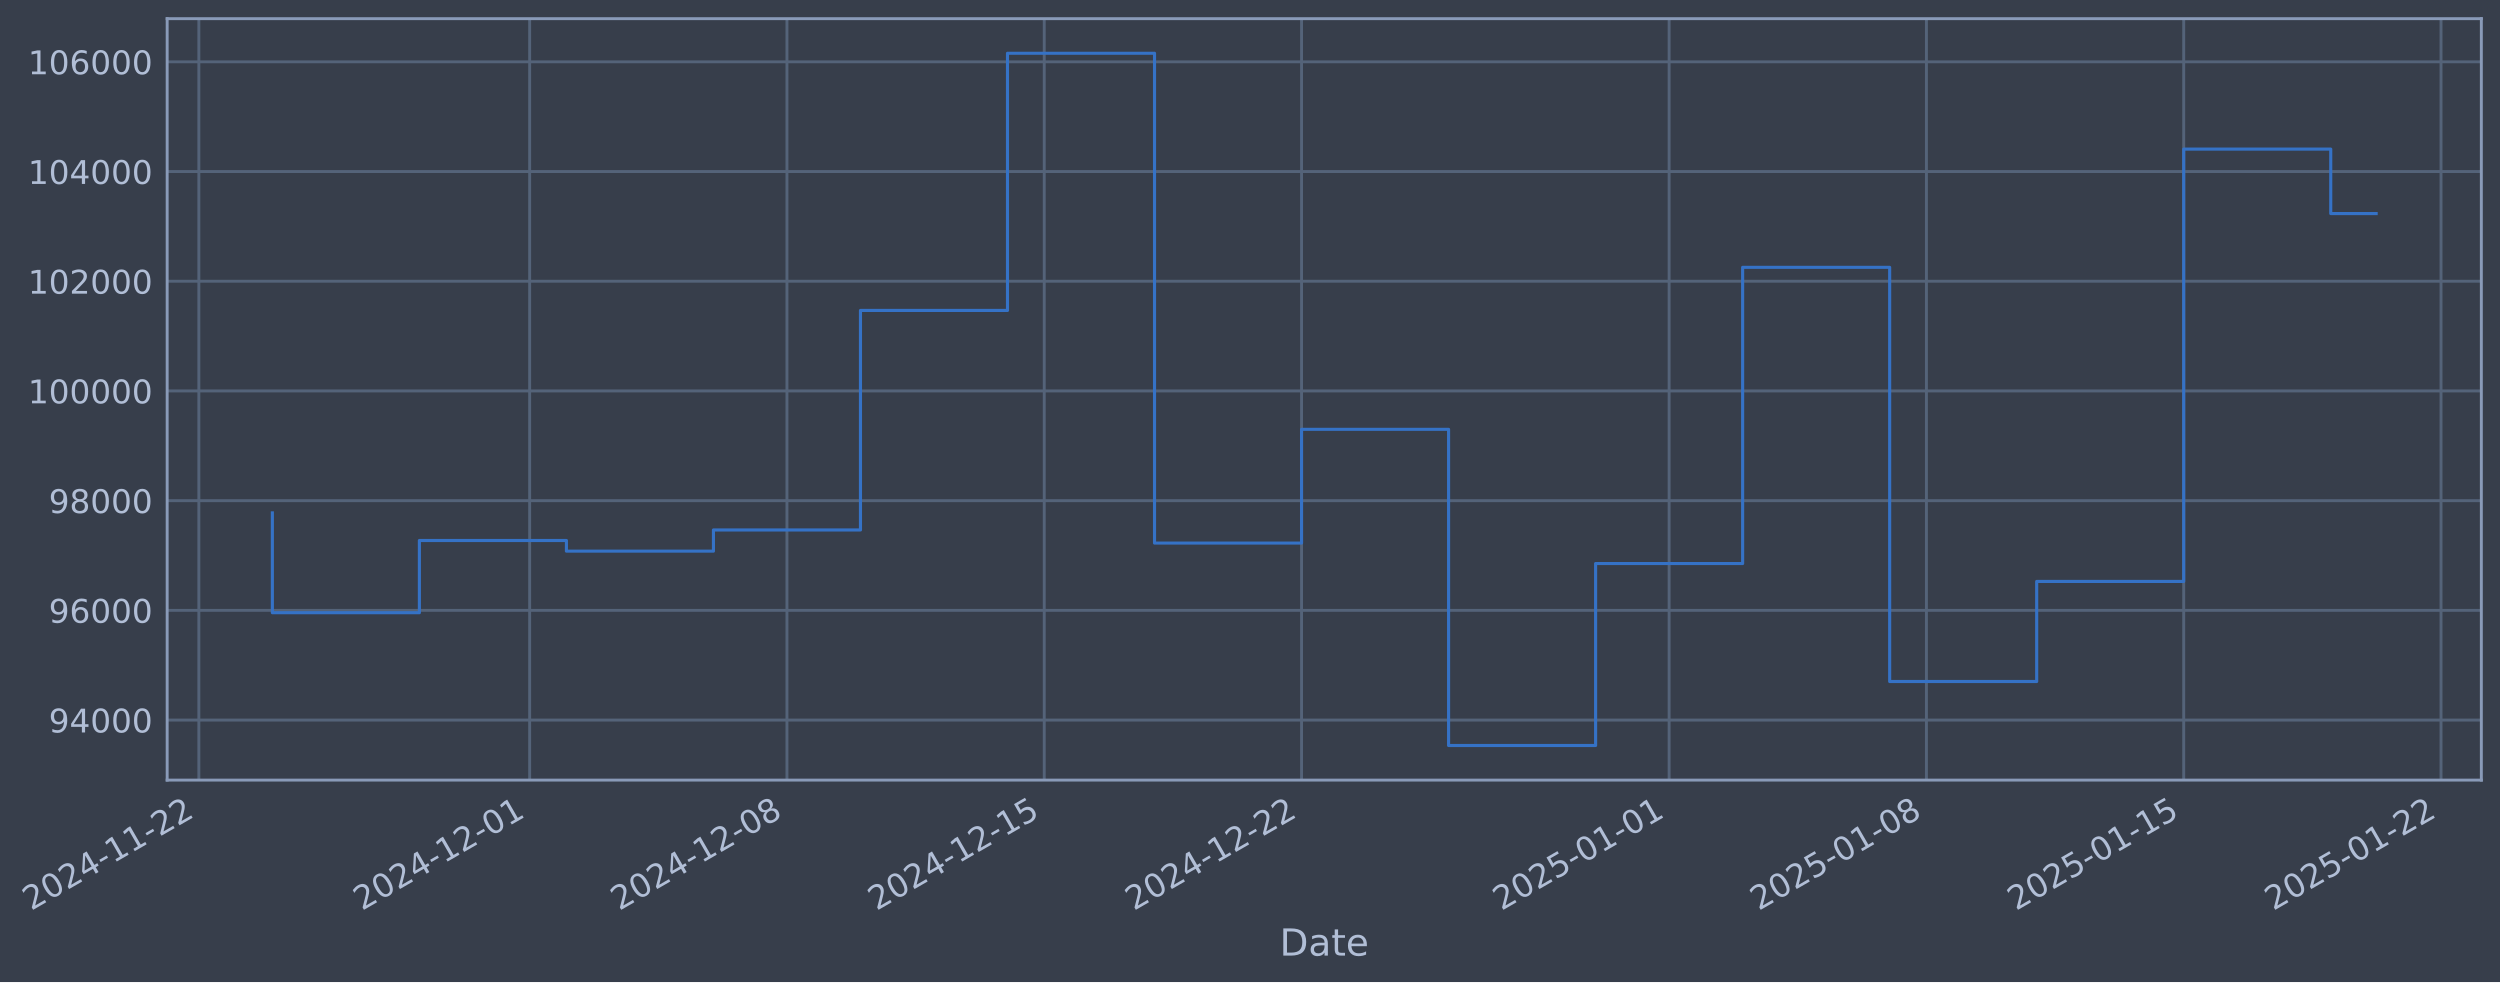
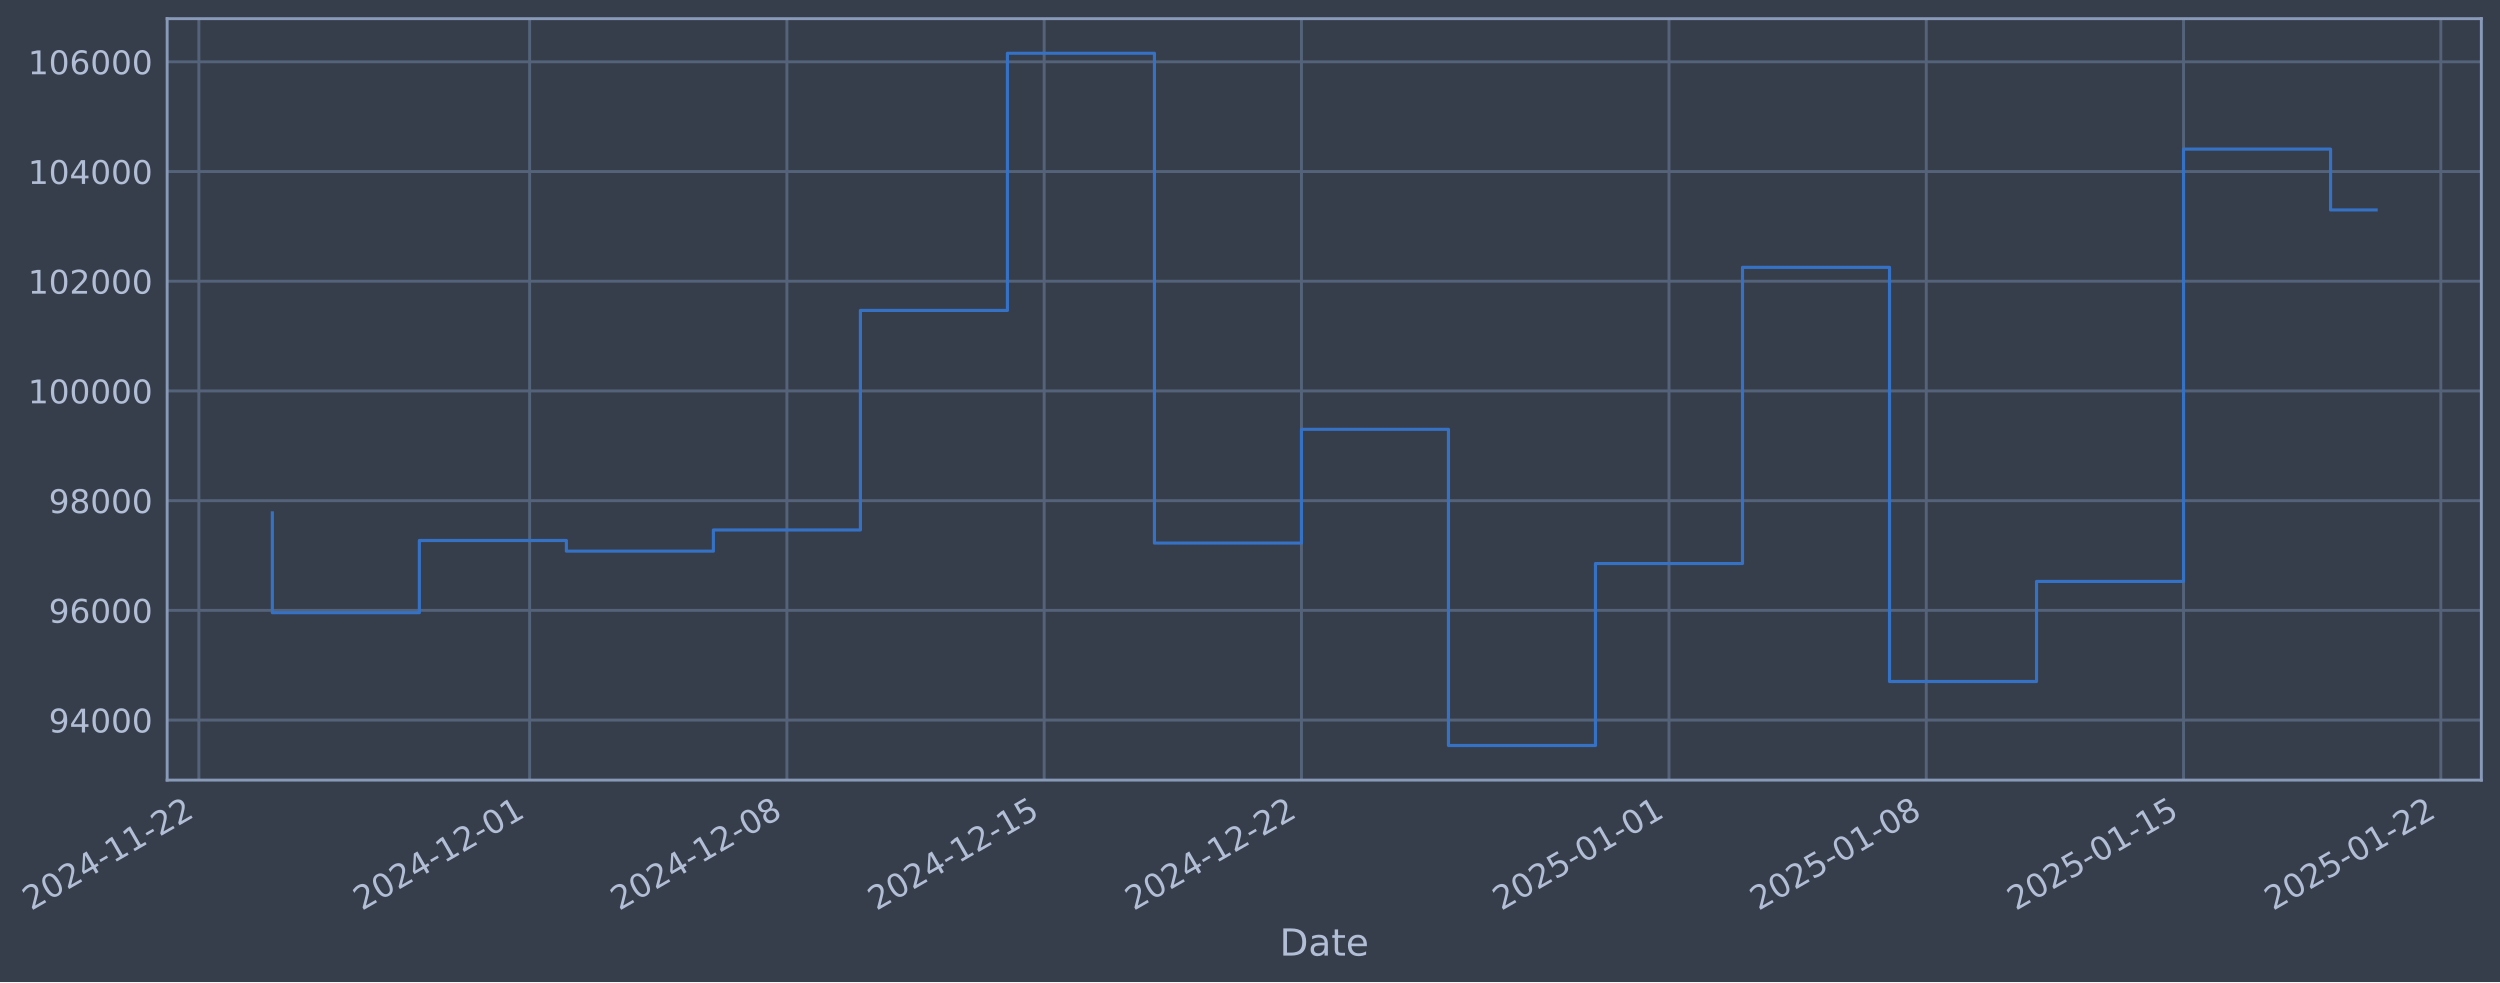
- <svg xmlns="http://www.w3.org/2000/svg" xmlns:xlink="http://www.w3.org/1999/xlink" width="964.492pt" height="378.87pt" viewBox="0 0 964.492 378.87" version="1.1">
+ <svg xmlns="http://www.w3.org/2000/svg" xmlns:xlink="http://www.w3.org/1999/xlink" width="964.49pt" height="378.87pt" viewBox="0 0 964.49 378.87" version="1.1">
  <defs>
    <style type="text/css">*{stroke-linejoin: round; stroke-linecap: butt}</style>
  </defs>
  <g id="figure_1">
    <g id="patch_1">
-       <path d="M 0 378.87  L 964.492 378.87  L 964.492 0  L 0 0  z " style="fill: #373e4b" />
+       <path d="M 0 378.87  L 964.49 378.87  L 964.49 0  L 0 0  z " style="fill: #373e4b" />
    </g>
    <g id="axes_1">
      <g id="patch_2">
-         <path d="M 64.492 300.96  L 957.292 300.96  L 957.292 7.2  L 64.492 7.2  z " style="fill: #373e4b" />
+         <path d="M 64.49 300.96  L 957.29 300.96  L 957.29 7.2  L 64.49 7.2  z " style="fill: #373e4b" />
      </g>
      <g id="matplotlib.axis_1">
        <g id="xtick_1">
          <g id="line2d_1">
-             <path d="M 76.713 300.96  L 76.713 7.2  " clip-path="url(#p00fb3bb6c9)" style="fill: none; stroke: #546379; stroke-width: 1.12; stroke-linecap: square" />
+             <path d="M 76.713 300.96  L 76.713 7.2  " clip-path="url(#p6cd731e553)" style="fill: none; stroke: #546379; stroke-width: 1.12; stroke-linecap: square" />
          </g>
          <g id="line2d_2" />
          <g id="text_1">
            <g style="fill: #b1bed6" transform="translate(11.98702 351.4642) rotate(-30) scale(0.126 -0.126)">
              <defs>
                <path id="DejaVuSans-32" d="M 1228 531  L 3431 531  L 3431 0  L 469 0  L 469 531  Q 828 903 1448 1529  Q 2069 2156 2228 2338  Q 2531 2678 2651 2914  Q 2772 3150 2772 3378  Q 2772 3750 2511 3984  Q 2250 4219 1831 4219  Q 1534 4219 1204 4116  Q 875 4013 500 3803  L 500 4441  Q 881 4594 1212 4672  Q 1544 4750 1819 4750  Q 2544 4750 2975 4387  Q 3406 4025 3406 3419  Q 3406 3131 3298 2873  Q 3191 2616 2906 2266  Q 2828 2175 2409 1742  Q 1991 1309 1228 531  z " transform="scale(0.015625)" />
                <path id="DejaVuSans-30" d="M 2034 4250  Q 1547 4250 1301 3770  Q 1056 3291 1056 2328  Q 1056 1369 1301 889  Q 1547 409 2034 409  Q 2525 409 2770 889  Q 3016 1369 3016 2328  Q 3016 3291 2770 3770  Q 2525 4250 2034 4250  z M 2034 4750  Q 2819 4750 3233 4129  Q 3647 3509 3647 2328  Q 3647 1150 3233 529  Q 2819 -91 2034 -91  Q 1250 -91 836 529  Q 422 1150 422 2328  Q 422 3509 836 4129  Q 1250 4750 2034 4750  z " transform="scale(0.015625)" />
                <path id="DejaVuSans-34" d="M 2419 4116  L 825 1625  L 2419 1625  L 2419 4116  z M 2253 4666  L 3047 4666  L 3047 1625  L 3713 1625  L 3713 1100  L 3047 1100  L 3047 0  L 2419 0  L 2419 1100  L 313 1100  L 313 1709  L 2253 4666  z " transform="scale(0.015625)" />
                <path id="DejaVuSans-2d" d="M 313 2009  L 1997 2009  L 1997 1497  L 313 1497  L 313 2009  z " transform="scale(0.015625)" />
                <path id="DejaVuSans-31" d="M 794 531  L 1825 531  L 1825 4091  L 703 3866  L 703 4441  L 1819 4666  L 2450 4666  L 2450 531  L 3481 531  L 3481 0  L 794 0  L 794 531  z " transform="scale(0.015625)" />
              </defs>
              <use xlink:href="#DejaVuSans-32" />
              <use xlink:href="#DejaVuSans-30" transform="translate(63.62305 0)" />
              <use xlink:href="#DejaVuSans-32" transform="translate(127.2461 0)" />
              <use xlink:href="#DejaVuSans-34" transform="translate(190.8691 0)" />
              <use xlink:href="#DejaVuSans-2d" transform="translate(254.4922 0)" />
              <use xlink:href="#DejaVuSans-31" transform="translate(290.5762 0)" />
              <use xlink:href="#DejaVuSans-31" transform="translate(354.1992 0)" />
              <use xlink:href="#DejaVuSans-2d" transform="translate(417.8223 0)" />
              <use xlink:href="#DejaVuSans-32" transform="translate(453.9062 0)" />
              <use xlink:href="#DejaVuSans-32" transform="translate(517.5293 0)" />
            </g>
          </g>
        </g>
        <g id="xtick_2">
          <g id="line2d_3">
-             <path d="M 204.339 300.96  L 204.339 7.2  " clip-path="url(#p00fb3bb6c9)" style="fill: none; stroke: #546379; stroke-width: 1.12; stroke-linecap: square" />
+             <path d="M 204.327 300.96  L 204.327 7.2  " clip-path="url(#p6cd731e553)" style="fill: none; stroke: #546379; stroke-width: 1.12; stroke-linecap: square" />
          </g>
          <g id="line2d_4" />
          <g id="text_2">
-             <g style="fill: #b1bed6" transform="translate(139.6136 351.4642) rotate(-30) scale(0.126 -0.126)">
+             <g style="fill: #b1bed6" transform="translate(139.6019 351.4642) rotate(-30) scale(0.126 -0.126)">
              <use xlink:href="#DejaVuSans-32" />
              <use xlink:href="#DejaVuSans-30" transform="translate(63.62305 0)" />
              <use xlink:href="#DejaVuSans-32" transform="translate(127.2461 0)" />
              <use xlink:href="#DejaVuSans-34" transform="translate(190.8691 0)" />
              <use xlink:href="#DejaVuSans-2d" transform="translate(254.4922 0)" />
              <use xlink:href="#DejaVuSans-31" transform="translate(290.5762 0)" />
              <use xlink:href="#DejaVuSans-32" transform="translate(354.1992 0)" />
              <use xlink:href="#DejaVuSans-2d" transform="translate(417.8223 0)" />
              <use xlink:href="#DejaVuSans-30" transform="translate(453.9062 0)" />
              <use xlink:href="#DejaVuSans-31" transform="translate(517.5293 0)" />
            </g>
          </g>
        </g>
        <g id="xtick_3">
          <g id="line2d_5">
-             <path d="M 303.604 300.96  L 303.604 7.2  " clip-path="url(#p00fb3bb6c9)" style="fill: none; stroke: #546379; stroke-width: 1.12; stroke-linecap: square" />
+             <path d="M 303.583 300.96  L 303.583 7.2  " clip-path="url(#p6cd731e553)" style="fill: none; stroke: #546379; stroke-width: 1.12; stroke-linecap: square" />
          </g>
          <g id="line2d_6" />
          <g id="text_3">
-             <g style="fill: #b1bed6" transform="translate(238.8786 351.4642) rotate(-30) scale(0.126 -0.126)">
+             <g style="fill: #b1bed6" transform="translate(238.8579 351.4642) rotate(-30) scale(0.126 -0.126)">
              <defs>
                <path id="DejaVuSans-38" d="M 2034 2216  Q 1584 2216 1326 1975  Q 1069 1734 1069 1313  Q 1069 891 1326 650  Q 1584 409 2034 409  Q 2484 409 2743 651  Q 3003 894 3003 1313  Q 3003 1734 2745 1975  Q 2488 2216 2034 2216  z M 1403 2484  Q 997 2584 770 2862  Q 544 3141 544 3541  Q 544 4100 942 4425  Q 1341 4750 2034 4750  Q 2731 4750 3128 4425  Q 3525 4100 3525 3541  Q 3525 3141 3298 2862  Q 3072 2584 2669 2484  Q 3125 2378 3379 2068  Q 3634 1759 3634 1313  Q 3634 634 3220 271  Q 2806 -91 2034 -91  Q 1263 -91 848 271  Q 434 634 434 1313  Q 434 1759 690 2068  Q 947 2378 1403 2484  z M 1172 3481  Q 1172 3119 1398 2916  Q 1625 2713 2034 2713  Q 2441 2713 2670 2916  Q 2900 3119 2900 3481  Q 2900 3844 2670 4047  Q 2441 4250 2034 4250  Q 1625 4250 1398 4047  Q 1172 3844 1172 3481  z " transform="scale(0.015625)" />
              </defs>
              <use xlink:href="#DejaVuSans-32" />
              <use xlink:href="#DejaVuSans-30" transform="translate(63.62305 0)" />
              <use xlink:href="#DejaVuSans-32" transform="translate(127.2461 0)" />
              <use xlink:href="#DejaVuSans-34" transform="translate(190.8691 0)" />
              <use xlink:href="#DejaVuSans-2d" transform="translate(254.4922 0)" />
              <use xlink:href="#DejaVuSans-31" transform="translate(290.5762 0)" />
              <use xlink:href="#DejaVuSans-32" transform="translate(354.1992 0)" />
              <use xlink:href="#DejaVuSans-2d" transform="translate(417.8223 0)" />
              <use xlink:href="#DejaVuSans-30" transform="translate(453.9062 0)" />
              <use xlink:href="#DejaVuSans-38" transform="translate(517.5293 0)" />
            </g>
          </g>
        </g>
        <g id="xtick_4">
          <g id="line2d_7">
-             <path d="M 402.869 300.96  L 402.869 7.2  " clip-path="url(#p00fb3bb6c9)" style="fill: none; stroke: #546379; stroke-width: 1.12; stroke-linecap: square" />
+             <path d="M 402.839 300.96  L 402.839 7.2  " clip-path="url(#p6cd731e553)" style="fill: none; stroke: #546379; stroke-width: 1.12; stroke-linecap: square" />
          </g>
          <g id="line2d_8" />
          <g id="text_4">
-             <g style="fill: #b1bed6" transform="translate(338.1437 351.4642) rotate(-30) scale(0.126 -0.126)">
+             <g style="fill: #b1bed6" transform="translate(338.1139 351.4642) rotate(-30) scale(0.126 -0.126)">
              <defs>
                <path id="DejaVuSans-35" d="M 691 4666  L 3169 4666  L 3169 4134  L 1269 4134  L 1269 2991  Q 1406 3038 1543 3061  Q 1681 3084 1819 3084  Q 2600 3084 3056 2656  Q 3513 2228 3513 1497  Q 3513 744 3044 326  Q 2575 -91 1722 -91  Q 1428 -91 1123 -41  Q 819 9 494 109  L 494 744  Q 775 591 1075 516  Q 1375 441 1709 441  Q 2250 441 2565 725  Q 2881 1009 2881 1497  Q 2881 1984 2565 2268  Q 2250 2553 1709 2553  Q 1456 2553 1204 2497  Q 953 2441 691 2322  L 691 4666  z " transform="scale(0.015625)" />
              </defs>
              <use xlink:href="#DejaVuSans-32" />
              <use xlink:href="#DejaVuSans-30" transform="translate(63.62305 0)" />
              <use xlink:href="#DejaVuSans-32" transform="translate(127.2461 0)" />
              <use xlink:href="#DejaVuSans-34" transform="translate(190.8691 0)" />
              <use xlink:href="#DejaVuSans-2d" transform="translate(254.4922 0)" />
              <use xlink:href="#DejaVuSans-31" transform="translate(290.5762 0)" />
              <use xlink:href="#DejaVuSans-32" transform="translate(354.1992 0)" />
              <use xlink:href="#DejaVuSans-2d" transform="translate(417.8223 0)" />
              <use xlink:href="#DejaVuSans-31" transform="translate(453.9062 0)" />
              <use xlink:href="#DejaVuSans-35" transform="translate(517.5293 0)" />
            </g>
          </g>
        </g>
        <g id="xtick_5">
          <g id="line2d_9">
-             <path d="M 502.134 300.96  L 502.134 7.2  " clip-path="url(#p00fb3bb6c9)" style="fill: none; stroke: #546379; stroke-width: 1.12; stroke-linecap: square" />
+             <path d="M 502.095 300.96  L 502.095 7.2  " clip-path="url(#p6cd731e553)" style="fill: none; stroke: #546379; stroke-width: 1.12; stroke-linecap: square" />
          </g>
          <g id="line2d_10" />
          <g id="text_5">
-             <g style="fill: #b1bed6" transform="translate(437.4088 351.4642) rotate(-30) scale(0.126 -0.126)">
+             <g style="fill: #b1bed6" transform="translate(437.3699 351.4642) rotate(-30) scale(0.126 -0.126)">
              <use xlink:href="#DejaVuSans-32" />
              <use xlink:href="#DejaVuSans-30" transform="translate(63.62305 0)" />
              <use xlink:href="#DejaVuSans-32" transform="translate(127.2461 0)" />
              <use xlink:href="#DejaVuSans-34" transform="translate(190.8691 0)" />
              <use xlink:href="#DejaVuSans-2d" transform="translate(254.4922 0)" />
              <use xlink:href="#DejaVuSans-31" transform="translate(290.5762 0)" />
              <use xlink:href="#DejaVuSans-32" transform="translate(354.1992 0)" />
              <use xlink:href="#DejaVuSans-2d" transform="translate(417.8223 0)" />
              <use xlink:href="#DejaVuSans-32" transform="translate(453.9062 0)" />
              <use xlink:href="#DejaVuSans-32" transform="translate(517.5293 0)" />
            </g>
          </g>
        </g>
        <g id="xtick_6">
          <g id="line2d_11">
-             <path d="M 643.942 300.96  L 643.942 7.2  " clip-path="url(#p00fb3bb6c9)" style="fill: none; stroke: #546379; stroke-width: 1.12; stroke-linecap: square" />
+             <path d="M 643.89 300.96  L 643.89 7.2  " clip-path="url(#p6cd731e553)" style="fill: none; stroke: #546379; stroke-width: 1.12; stroke-linecap: square" />
          </g>
          <g id="line2d_12" />
          <g id="text_6">
-             <g style="fill: #b1bed6" transform="translate(579.2161 351.4642) rotate(-30) scale(0.126 -0.126)">
+             <g style="fill: #b1bed6" transform="translate(579.1642 351.4642) rotate(-30) scale(0.126 -0.126)">
              <use xlink:href="#DejaVuSans-32" />
              <use xlink:href="#DejaVuSans-30" transform="translate(63.62305 0)" />
              <use xlink:href="#DejaVuSans-32" transform="translate(127.2461 0)" />
              <use xlink:href="#DejaVuSans-35" transform="translate(190.8691 0)" />
              <use xlink:href="#DejaVuSans-2d" transform="translate(254.4922 0)" />
              <use xlink:href="#DejaVuSans-30" transform="translate(290.5762 0)" />
              <use xlink:href="#DejaVuSans-31" transform="translate(354.1992 0)" />
              <use xlink:href="#DejaVuSans-2d" transform="translate(417.8223 0)" />
              <use xlink:href="#DejaVuSans-30" transform="translate(453.9062 0)" />
              <use xlink:href="#DejaVuSans-31" transform="translate(517.5293 0)" />
            </g>
          </g>
        </g>
        <g id="xtick_7">
          <g id="line2d_13">
-             <path d="M 743.207 300.96  L 743.207 7.2  " clip-path="url(#p00fb3bb6c9)" style="fill: none; stroke: #546379; stroke-width: 1.12; stroke-linecap: square" />
+             <path d="M 743.146 300.96  L 743.146 7.2  " clip-path="url(#p6cd731e553)" style="fill: none; stroke: #546379; stroke-width: 1.12; stroke-linecap: square" />
          </g>
          <g id="line2d_14" />
          <g id="text_7">
-             <g style="fill: #b1bed6" transform="translate(678.4812 351.4642) rotate(-30) scale(0.126 -0.126)">
+             <g style="fill: #b1bed6" transform="translate(678.4203 351.4642) rotate(-30) scale(0.126 -0.126)">
              <use xlink:href="#DejaVuSans-32" />
              <use xlink:href="#DejaVuSans-30" transform="translate(63.62305 0)" />
              <use xlink:href="#DejaVuSans-32" transform="translate(127.2461 0)" />
              <use xlink:href="#DejaVuSans-35" transform="translate(190.8691 0)" />
              <use xlink:href="#DejaVuSans-2d" transform="translate(254.4922 0)" />
              <use xlink:href="#DejaVuSans-30" transform="translate(290.5762 0)" />
              <use xlink:href="#DejaVuSans-31" transform="translate(354.1992 0)" />
              <use xlink:href="#DejaVuSans-2d" transform="translate(417.8223 0)" />
              <use xlink:href="#DejaVuSans-30" transform="translate(453.9062 0)" />
              <use xlink:href="#DejaVuSans-38" transform="translate(517.5293 0)" />
            </g>
          </g>
        </g>
        <g id="xtick_8">
          <g id="line2d_15">
-             <path d="M 842.472 300.96  L 842.472 7.2  " clip-path="url(#p00fb3bb6c9)" style="fill: none; stroke: #546379; stroke-width: 1.12; stroke-linecap: square" />
+             <path d="M 842.402 300.96  L 842.402 7.2  " clip-path="url(#p6cd731e553)" style="fill: none; stroke: #546379; stroke-width: 1.12; stroke-linecap: square" />
          </g>
          <g id="line2d_16" />
          <g id="text_8">
-             <g style="fill: #b1bed6" transform="translate(777.7463 351.4642) rotate(-30) scale(0.126 -0.126)">
+             <g style="fill: #b1bed6" transform="translate(777.6763 351.4642) rotate(-30) scale(0.126 -0.126)">
              <use xlink:href="#DejaVuSans-32" />
              <use xlink:href="#DejaVuSans-30" transform="translate(63.62305 0)" />
              <use xlink:href="#DejaVuSans-32" transform="translate(127.2461 0)" />
              <use xlink:href="#DejaVuSans-35" transform="translate(190.8691 0)" />
              <use xlink:href="#DejaVuSans-2d" transform="translate(254.4922 0)" />
              <use xlink:href="#DejaVuSans-30" transform="translate(290.5762 0)" />
              <use xlink:href="#DejaVuSans-31" transform="translate(354.1992 0)" />
              <use xlink:href="#DejaVuSans-2d" transform="translate(417.8223 0)" />
              <use xlink:href="#DejaVuSans-31" transform="translate(453.9062 0)" />
              <use xlink:href="#DejaVuSans-35" transform="translate(517.5293 0)" />
            </g>
          </g>
        </g>
        <g id="xtick_9">
          <g id="line2d_17">
-             <path d="M 941.737 300.96  L 941.737 7.2  " clip-path="url(#p00fb3bb6c9)" style="fill: none; stroke: #546379; stroke-width: 1.12; stroke-linecap: square" />
+             <path d="M 941.658 300.96  L 941.658 7.2  " clip-path="url(#p6cd731e553)" style="fill: none; stroke: #546379; stroke-width: 1.12; stroke-linecap: square" />
          </g>
          <g id="line2d_18" />
          <g id="text_9">
-             <g style="fill: #b1bed6" transform="translate(877.0114 351.4642) rotate(-30) scale(0.126 -0.126)">
+             <g style="fill: #b1bed6" transform="translate(876.9323 351.4642) rotate(-30) scale(0.126 -0.126)">
              <use xlink:href="#DejaVuSans-32" />
              <use xlink:href="#DejaVuSans-30" transform="translate(63.62305 0)" />
              <use xlink:href="#DejaVuSans-32" transform="translate(127.2461 0)" />
              <use xlink:href="#DejaVuSans-35" transform="translate(190.8691 0)" />
              <use xlink:href="#DejaVuSans-2d" transform="translate(254.4922 0)" />
              <use xlink:href="#DejaVuSans-30" transform="translate(290.5762 0)" />
              <use xlink:href="#DejaVuSans-31" transform="translate(354.1992 0)" />
              <use xlink:href="#DejaVuSans-2d" transform="translate(417.8223 0)" />
              <use xlink:href="#DejaVuSans-32" transform="translate(453.9062 0)" />
              <use xlink:href="#DejaVuSans-32" transform="translate(517.5293 0)" />
            </g>
          </g>
        </g>
        <g id="text_10">
-           <g style="fill: #b1bed6" transform="translate(493.683 368.6753) scale(0.144 -0.144)">
+           <g style="fill: #b1bed6" transform="translate(493.6804 368.6753) scale(0.144 -0.144)">
            <defs>
              <path id="DejaVuSans-44" d="M 1259 4147  L 1259 519  L 2022 519  Q 2988 519 3436 956  Q 3884 1394 3884 2338  Q 3884 3275 3436 3711  Q 2988 4147 2022 4147  L 1259 4147  z M 628 4666  L 1925 4666  Q 3281 4666 3915 4102  Q 4550 3538 4550 2338  Q 4550 1131 3912 565  Q 3275 0 1925 0  L 628 0  L 628 4666  z " transform="scale(0.015625)" />
              <path id="DejaVuSans-61" d="M 2194 1759  Q 1497 1759 1228 1600  Q 959 1441 959 1056  Q 959 750 1161 570  Q 1363 391 1709 391  Q 2188 391 2477 730  Q 2766 1069 2766 1631  L 2766 1759  L 2194 1759  z M 3341 1997  L 3341 0  L 2766 0  L 2766 531  Q 2569 213 2275 61  Q 1981 -91 1556 -91  Q 1019 -91 701 211  Q 384 513 384 1019  Q 384 1609 779 1909  Q 1175 2209 1959 2209  L 2766 2209  L 2766 2266  Q 2766 2663 2505 2880  Q 2244 3097 1772 3097  Q 1472 3097 1187 3025  Q 903 2953 641 2809  L 641 3341  Q 956 3463 1253 3523  Q 1550 3584 1831 3584  Q 2591 3584 2966 3190  Q 3341 2797 3341 1997  z " transform="scale(0.015625)" />
              <path id="DejaVuSans-74" d="M 1172 4494  L 1172 3500  L 2356 3500  L 2356 3053  L 1172 3053  L 1172 1153  Q 1172 725 1289 603  Q 1406 481 1766 481  L 2356 481  L 2356 0  L 1766 0  Q 1100 0 847 248  Q 594 497 594 1153  L 594 3053  L 172 3053  L 172 3500  L 594 3500  L 594 4494  L 1172 4494  z " transform="scale(0.015625)" />
              <path id="DejaVuSans-65" d="M 3597 1894  L 3597 1613  L 953 1613  Q 991 1019 1311 708  Q 1631 397 2203 397  Q 2534 397 2845 478  Q 3156 559 3463 722  L 3463 178  Q 3153 47 2828 -22  Q 2503 -91 2169 -91  Q 1331 -91 842 396  Q 353 884 353 1716  Q 353 2575 817 3079  Q 1281 3584 2069 3584  Q 2775 3584 3186 3129  Q 3597 2675 3597 1894  z M 3022 2063  Q 3016 2534 2758 2815  Q 2500 3097 2075 3097  Q 1594 3097 1305 2825  Q 1016 2553 972 2059  L 3022 2063  z " transform="scale(0.015625)" />
            </defs>
            <use xlink:href="#DejaVuSans-44" />
            <use xlink:href="#DejaVuSans-61" transform="translate(77.00195 0)" />
            <use xlink:href="#DejaVuSans-74" transform="translate(138.2812 0)" />
            <use xlink:href="#DejaVuSans-65" transform="translate(177.4902 0)" />
          </g>
        </g>
      </g>
      <g id="matplotlib.axis_2">
        <g id="ytick_1">
          <g id="line2d_19">
-             <path d="M 64.492 277.797  L 957.292 277.797  " clip-path="url(#p00fb3bb6c9)" style="fill: none; stroke: #546379; stroke-width: 1.12; stroke-linecap: square" />
+             <path d="M 64.49 277.797  L 957.29 277.797  " clip-path="url(#p6cd731e553)" style="fill: none; stroke: #546379; stroke-width: 1.12; stroke-linecap: square" />
          </g>
          <g id="line2d_20" />
          <g id="text_11">
-             <g style="fill: #b1bed6" transform="translate(18.80841 282.5841) scale(0.126 -0.126)">
+             <g style="fill: #b1bed6" transform="translate(18.80582 282.5841) scale(0.126 -0.126)">
              <defs>
                <path id="DejaVuSans-39" d="M 703 97  L 703 672  Q 941 559 1184 500  Q 1428 441 1663 441  Q 2288 441 2617 861  Q 2947 1281 2994 2138  Q 2813 1869 2534 1725  Q 2256 1581 1919 1581  Q 1219 1581 811 2004  Q 403 2428 403 3163  Q 403 3881 828 4315  Q 1253 4750 1959 4750  Q 2769 4750 3195 4129  Q 3622 3509 3622 2328  Q 3622 1225 3098 567  Q 2575 -91 1691 -91  Q 1453 -91 1209 -44  Q 966 3 703 97  z M 1959 2075  Q 2384 2075 2632 2365  Q 2881 2656 2881 3163  Q 2881 3666 2632 3958  Q 2384 4250 1959 4250  Q 1534 4250 1286 3958  Q 1038 3666 1038 3163  Q 1038 2656 1286 2365  Q 1534 2075 1959 2075  z " transform="scale(0.015625)" />
              </defs>
              <use xlink:href="#DejaVuSans-39" />
              <use xlink:href="#DejaVuSans-34" transform="translate(63.62305 0)" />
              <use xlink:href="#DejaVuSans-30" transform="translate(127.2461 0)" />
              <use xlink:href="#DejaVuSans-30" transform="translate(190.8691 0)" />
              <use xlink:href="#DejaVuSans-30" transform="translate(254.4922 0)" />
            </g>
          </g>
        </g>
        <g id="ytick_2">
          <g id="line2d_21">
-             <path d="M 64.492 235.473  L 957.292 235.473  " clip-path="url(#p00fb3bb6c9)" style="fill: none; stroke: #546379; stroke-width: 1.12; stroke-linecap: square" />
+             <path d="M 64.49 235.473  L 957.29 235.473  " clip-path="url(#p6cd731e553)" style="fill: none; stroke: #546379; stroke-width: 1.12; stroke-linecap: square" />
          </g>
          <g id="line2d_22" />
          <g id="text_12">
-             <g style="fill: #b1bed6" transform="translate(18.80841 240.2602) scale(0.126 -0.126)">
+             <g style="fill: #b1bed6" transform="translate(18.80582 240.2602) scale(0.126 -0.126)">
              <defs>
                <path id="DejaVuSans-36" d="M 2113 2584  Q 1688 2584 1439 2293  Q 1191 2003 1191 1497  Q 1191 994 1439 701  Q 1688 409 2113 409  Q 2538 409 2786 701  Q 3034 994 3034 1497  Q 3034 2003 2786 2293  Q 2538 2584 2113 2584  z M 3366 4563  L 3366 3988  Q 3128 4100 2886 4159  Q 2644 4219 2406 4219  Q 1781 4219 1451 3797  Q 1122 3375 1075 2522  Q 1259 2794 1537 2939  Q 1816 3084 2150 3084  Q 2853 3084 3261 2657  Q 3669 2231 3669 1497  Q 3669 778 3244 343  Q 2819 -91 2113 -91  Q 1303 -91 875 529  Q 447 1150 447 2328  Q 447 3434 972 4092  Q 1497 4750 2381 4750  Q 2619 4750 2861 4703  Q 3103 4656 3366 4563  z " transform="scale(0.015625)" />
              </defs>
              <use xlink:href="#DejaVuSans-39" />
              <use xlink:href="#DejaVuSans-36" transform="translate(63.62305 0)" />
              <use xlink:href="#DejaVuSans-30" transform="translate(127.2461 0)" />
              <use xlink:href="#DejaVuSans-30" transform="translate(190.8691 0)" />
              <use xlink:href="#DejaVuSans-30" transform="translate(254.4922 0)" />
            </g>
          </g>
        </g>
        <g id="ytick_3">
          <g id="line2d_23">
-             <path d="M 64.492 193.149  L 957.292 193.149  " clip-path="url(#p00fb3bb6c9)" style="fill: none; stroke: #546379; stroke-width: 1.12; stroke-linecap: square" />
+             <path d="M 64.49 193.149  L 957.29 193.149  " clip-path="url(#p6cd731e553)" style="fill: none; stroke: #546379; stroke-width: 1.12; stroke-linecap: square" />
          </g>
          <g id="line2d_24" />
          <g id="text_13">
-             <g style="fill: #b1bed6" transform="translate(18.80841 197.9364) scale(0.126 -0.126)">
+             <g style="fill: #b1bed6" transform="translate(18.80582 197.9364) scale(0.126 -0.126)">
              <use xlink:href="#DejaVuSans-39" />
              <use xlink:href="#DejaVuSans-38" transform="translate(63.62305 0)" />
              <use xlink:href="#DejaVuSans-30" transform="translate(127.2461 0)" />
              <use xlink:href="#DejaVuSans-30" transform="translate(190.8691 0)" />
              <use xlink:href="#DejaVuSans-30" transform="translate(254.4922 0)" />
            </g>
          </g>
        </g>
        <g id="ytick_4">
          <g id="line2d_25">
-             <path d="M 64.492 150.826  L 957.292 150.826  " clip-path="url(#p00fb3bb6c9)" style="fill: none; stroke: #546379; stroke-width: 1.12; stroke-linecap: square" />
+             <path d="M 64.49 150.826  L 957.29 150.826  " clip-path="url(#p6cd731e553)" style="fill: none; stroke: #546379; stroke-width: 1.12; stroke-linecap: square" />
          </g>
          <g id="line2d_26" />
          <g id="text_14">
-             <g style="fill: #b1bed6" transform="translate(10.79166 155.6126) scale(0.126 -0.126)">
+             <g style="fill: #b1bed6" transform="translate(10.78907 155.6126) scale(0.126 -0.126)">
              <use xlink:href="#DejaVuSans-31" />
              <use xlink:href="#DejaVuSans-30" transform="translate(63.62305 0)" />
              <use xlink:href="#DejaVuSans-30" transform="translate(127.2461 0)" />
              <use xlink:href="#DejaVuSans-30" transform="translate(190.8691 0)" />
              <use xlink:href="#DejaVuSans-30" transform="translate(254.4922 0)" />
              <use xlink:href="#DejaVuSans-30" transform="translate(318.1152 0)" />
            </g>
          </g>
        </g>
        <g id="ytick_5">
          <g id="line2d_27">
-             <path d="M 64.492 108.502  L 957.292 108.502  " clip-path="url(#p00fb3bb6c9)" style="fill: none; stroke: #546379; stroke-width: 1.12; stroke-linecap: square" />
+             <path d="M 64.49 108.502  L 957.29 108.502  " clip-path="url(#p6cd731e553)" style="fill: none; stroke: #546379; stroke-width: 1.12; stroke-linecap: square" />
          </g>
          <g id="line2d_28" />
          <g id="text_15">
-             <g style="fill: #b1bed6" transform="translate(10.79166 113.2888) scale(0.126 -0.126)">
+             <g style="fill: #b1bed6" transform="translate(10.78907 113.2888) scale(0.126 -0.126)">
              <use xlink:href="#DejaVuSans-31" />
              <use xlink:href="#DejaVuSans-30" transform="translate(63.62305 0)" />
              <use xlink:href="#DejaVuSans-32" transform="translate(127.2461 0)" />
              <use xlink:href="#DejaVuSans-30" transform="translate(190.8691 0)" />
              <use xlink:href="#DejaVuSans-30" transform="translate(254.4922 0)" />
              <use xlink:href="#DejaVuSans-30" transform="translate(318.1152 0)" />
            </g>
          </g>
        </g>
        <g id="ytick_6">
          <g id="line2d_29">
-             <path d="M 64.492 66.178  L 957.292 66.178  " clip-path="url(#p00fb3bb6c9)" style="fill: none; stroke: #546379; stroke-width: 1.12; stroke-linecap: square" />
+             <path d="M 64.49 66.178  L 957.29 66.178  " clip-path="url(#p6cd731e553)" style="fill: none; stroke: #546379; stroke-width: 1.12; stroke-linecap: square" />
          </g>
          <g id="line2d_30" />
          <g id="text_16">
-             <g style="fill: #b1bed6" transform="translate(10.79166 70.96502) scale(0.126 -0.126)">
+             <g style="fill: #b1bed6" transform="translate(10.78907 70.96502) scale(0.126 -0.126)">
              <use xlink:href="#DejaVuSans-31" />
              <use xlink:href="#DejaVuSans-30" transform="translate(63.62305 0)" />
              <use xlink:href="#DejaVuSans-34" transform="translate(127.2461 0)" />
              <use xlink:href="#DejaVuSans-30" transform="translate(190.8691 0)" />
              <use xlink:href="#DejaVuSans-30" transform="translate(254.4922 0)" />
              <use xlink:href="#DejaVuSans-30" transform="translate(318.1152 0)" />
            </g>
          </g>
        </g>
        <g id="ytick_7">
          <g id="line2d_31">
-             <path d="M 64.492 23.854  L 957.292 23.854  " clip-path="url(#p00fb3bb6c9)" style="fill: none; stroke: #546379; stroke-width: 1.12; stroke-linecap: square" />
+             <path d="M 64.49 23.854  L 957.29 23.854  " clip-path="url(#p6cd731e553)" style="fill: none; stroke: #546379; stroke-width: 1.12; stroke-linecap: square" />
          </g>
          <g id="line2d_32" />
          <g id="text_17">
-             <g style="fill: #b1bed6" transform="translate(10.79166 28.64121) scale(0.126 -0.126)">
+             <g style="fill: #b1bed6" transform="translate(10.78907 28.64121) scale(0.126 -0.126)">
              <use xlink:href="#DejaVuSans-31" />
              <use xlink:href="#DejaVuSans-30" transform="translate(63.62305 0)" />
              <use xlink:href="#DejaVuSans-36" transform="translate(127.2461 0)" />
              <use xlink:href="#DejaVuSans-30" transform="translate(190.8691 0)" />
              <use xlink:href="#DejaVuSans-30" transform="translate(254.4922 0)" />
              <use xlink:href="#DejaVuSans-30" transform="translate(318.1152 0)" />
            </g>
          </g>
        </g>
      </g>
      <g id="line2d_33">
-         <path d="M 105.074 197.87  L 105.074 236.383  L 161.797 236.383  L 161.797 208.521  L 218.52 208.521  L 218.52 212.628  L 275.243 212.628  L 275.243 204.459  L 331.966 204.459  L 331.966 119.77  L 388.689 119.77  L 388.689 20.553  L 445.411 20.553  L 445.411 209.517  L 502.134 209.517  L 502.134 165.636  L 558.857 165.636  L 558.857 287.607  L 615.58 287.607  L 615.58 217.409  L 672.303 217.409  L 672.303 103.141  L 729.026 103.141  L 729.026 262.927  L 785.749 262.927  L 785.749 224.318  L 842.472 224.318  L 842.472 57.525  L 899.195 57.525  L 899.195 82.393  L 916.71 82.393  " clip-path="url(#p00fb3bb6c9)" style="fill: none; stroke: #3572c6; stroke-width: 1.2; stroke-linecap: square" />
+         <path d="M 105.071 197.87  L 105.071 236.383  L 161.789 236.383  L 161.789 208.521  L 218.507 208.521  L 218.507 212.628  L 275.225 212.628  L 275.225 204.459  L 331.942 204.459  L 331.942 119.77  L 388.66 119.77  L 388.66 20.553  L 445.378 20.553  L 445.378 209.517  L 502.095 209.517  L 502.095 165.636  L 558.813 165.636  L 558.813 287.607  L 615.531 287.607  L 615.531 217.409  L 672.249 217.409  L 672.249 103.141  L 728.966 103.141  L 728.966 262.927  L 785.684 262.927  L 785.684 224.318  L 842.402 224.318  L 842.402 57.525  L 899.12 57.525  L 899.12 80.99  L 916.708 80.99  " clip-path="url(#p6cd731e553)" style="fill: none; stroke: #3572c6; stroke-width: 1.2; stroke-linecap: square" />
      </g>
      <g id="patch_3">
-         <path d="M 64.492 300.96  L 64.492 7.2  " style="fill: none; stroke: #899ab8; stroke-width: 1.12; stroke-linejoin: miter; stroke-linecap: square" />
+         <path d="M 64.49 300.96  L 64.49 7.2  " style="fill: none; stroke: #899ab8; stroke-width: 1.12; stroke-linejoin: miter; stroke-linecap: square" />
      </g>
      <g id="patch_4">
-         <path d="M 957.292 300.96  L 957.292 7.2  " style="fill: none; stroke: #899ab8; stroke-width: 1.12; stroke-linejoin: miter; stroke-linecap: square" />
+         <path d="M 957.29 300.96  L 957.29 7.2  " style="fill: none; stroke: #899ab8; stroke-width: 1.12; stroke-linejoin: miter; stroke-linecap: square" />
      </g>
      <g id="patch_5">
-         <path d="M 64.492 300.96  L 957.292 300.96  " style="fill: none; stroke: #899ab8; stroke-width: 1.12; stroke-linejoin: miter; stroke-linecap: square" />
+         <path d="M 64.49 300.96  L 957.29 300.96  " style="fill: none; stroke: #899ab8; stroke-width: 1.12; stroke-linejoin: miter; stroke-linecap: square" />
      </g>
      <g id="patch_6">
-         <path d="M 64.492 7.2  L 957.292 7.2  " style="fill: none; stroke: #899ab8; stroke-width: 1.12; stroke-linejoin: miter; stroke-linecap: square" />
+         <path d="M 64.49 7.2  L 957.29 7.2  " style="fill: none; stroke: #899ab8; stroke-width: 1.12; stroke-linejoin: miter; stroke-linecap: square" />
      </g>
    </g>
  </g>
  <defs>
-     <clipPath id="p00fb3bb6c9">
-       <rect x="64.492" y="7.2" width="892.8" height="293.76" />
+     <clipPath id="p6cd731e553">
+       <rect x="64.49" y="7.2" width="892.8" height="293.76" />
    </clipPath>
  </defs>
</svg>
